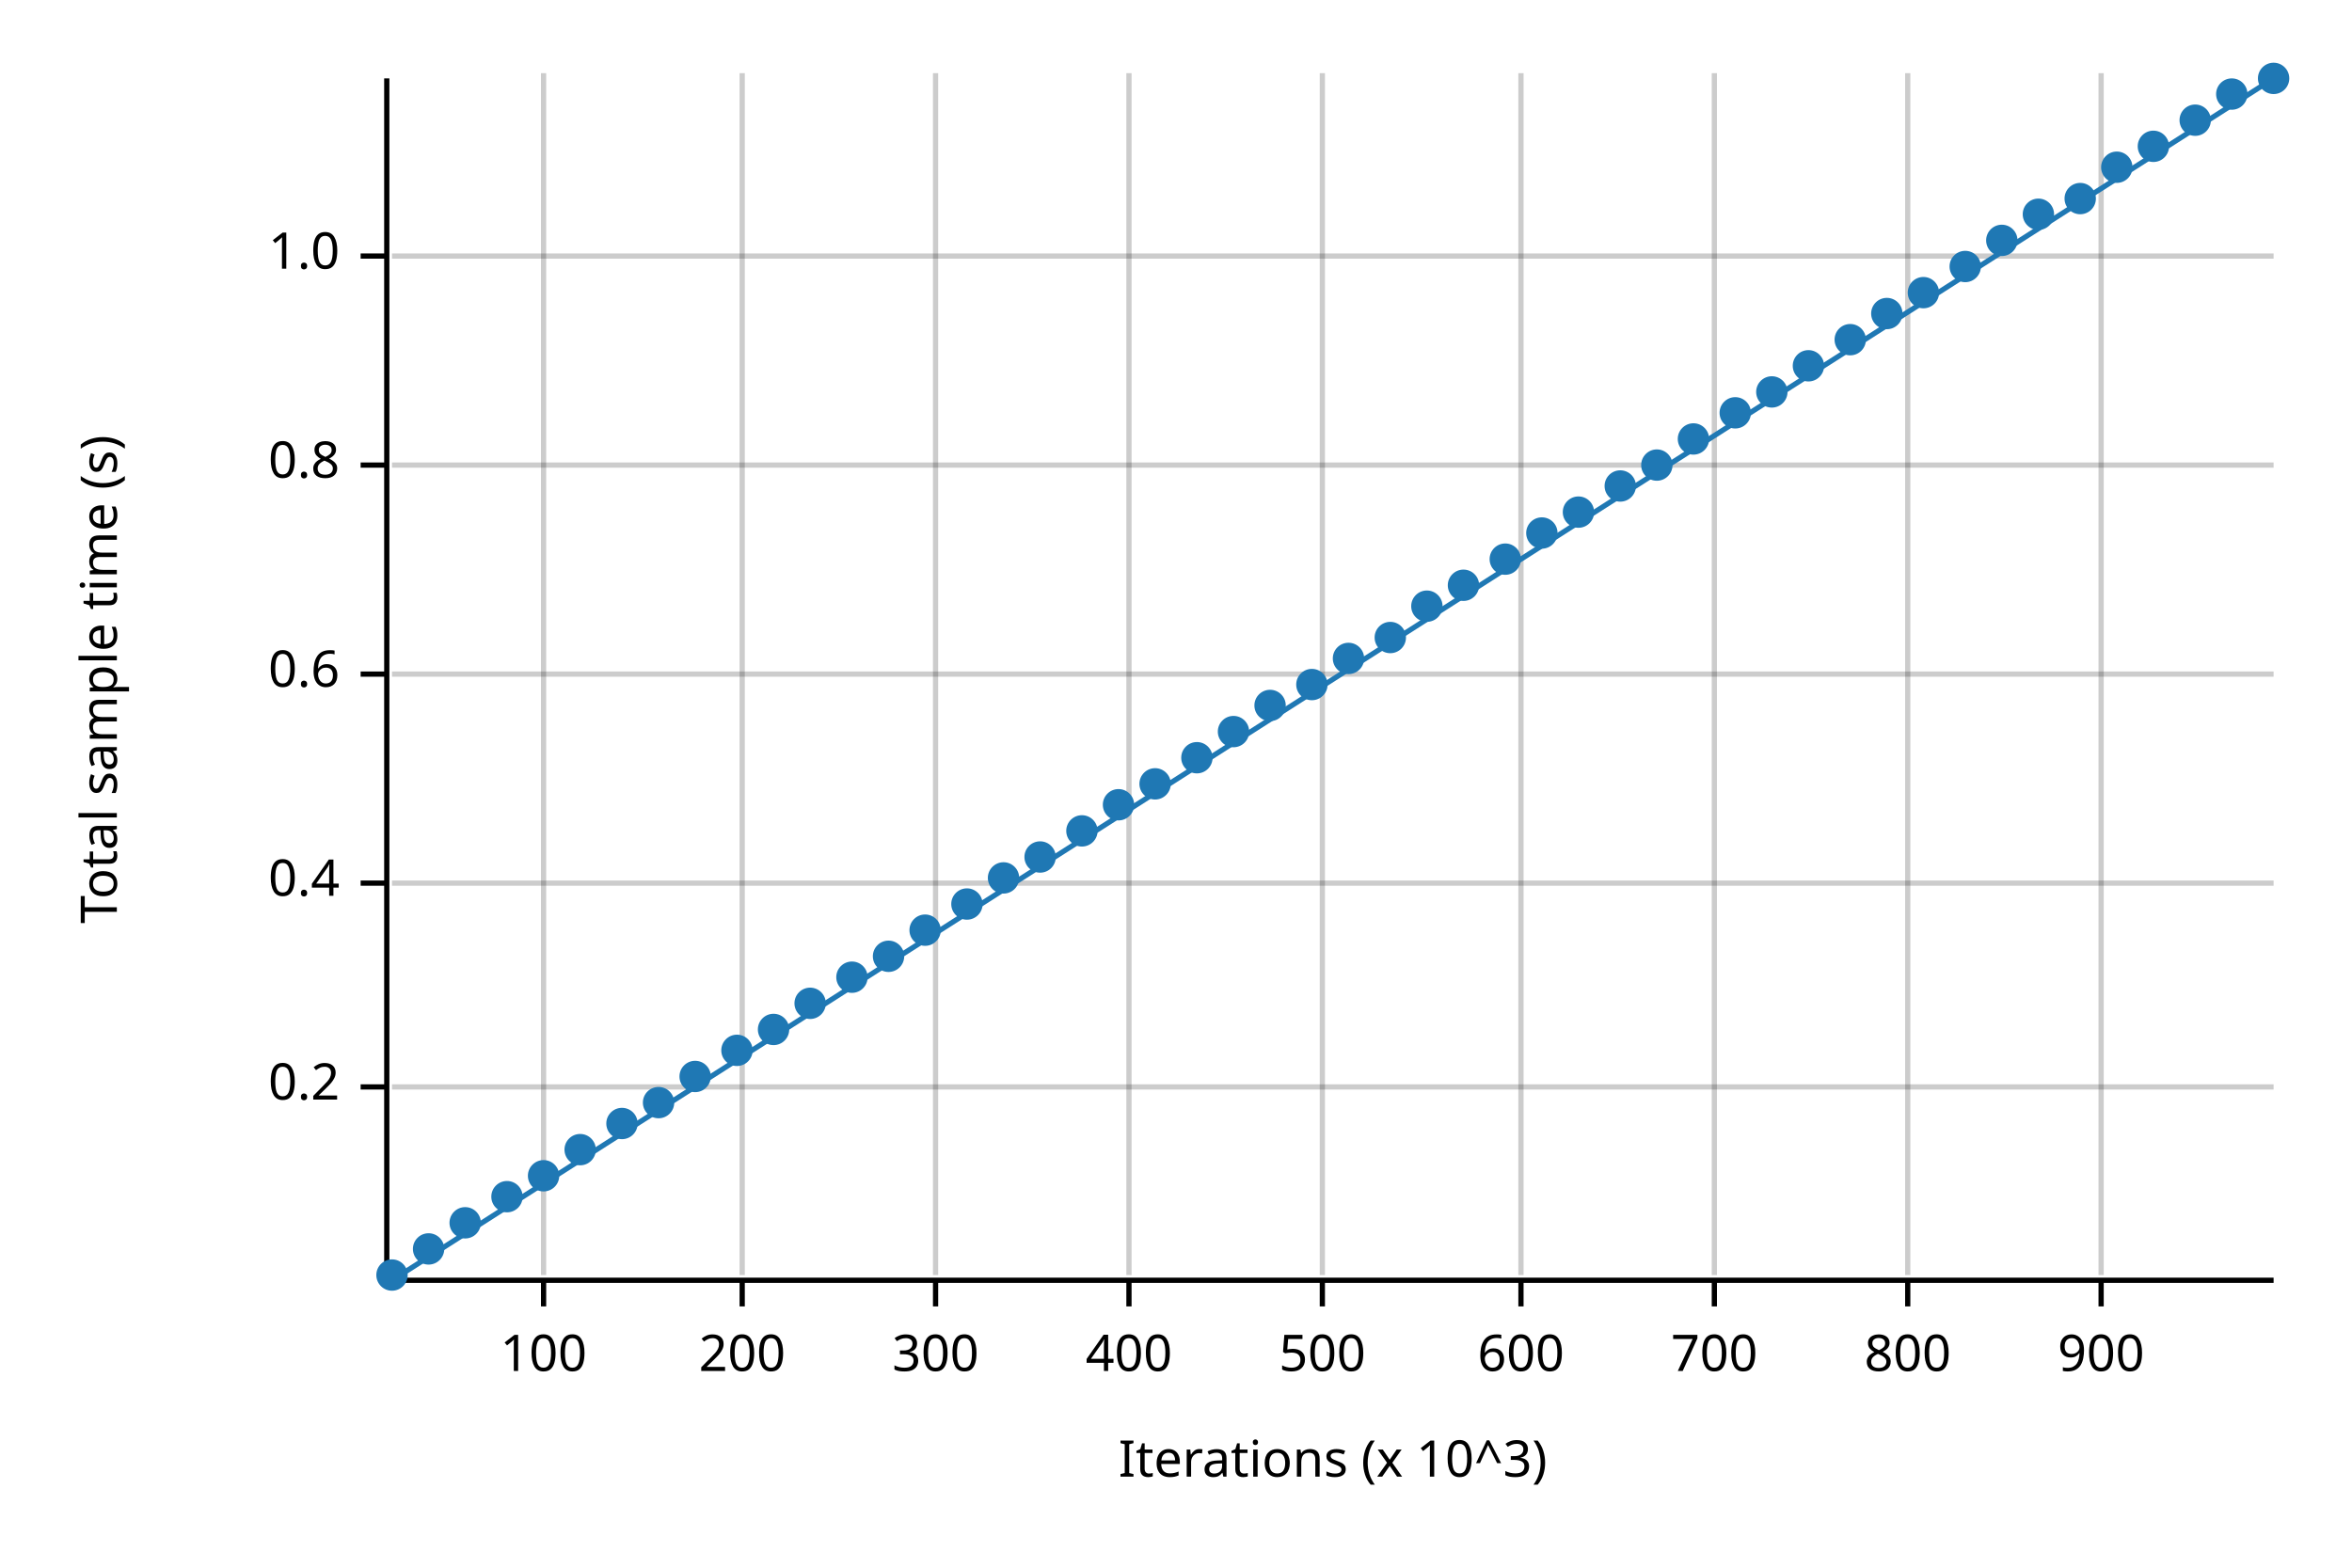
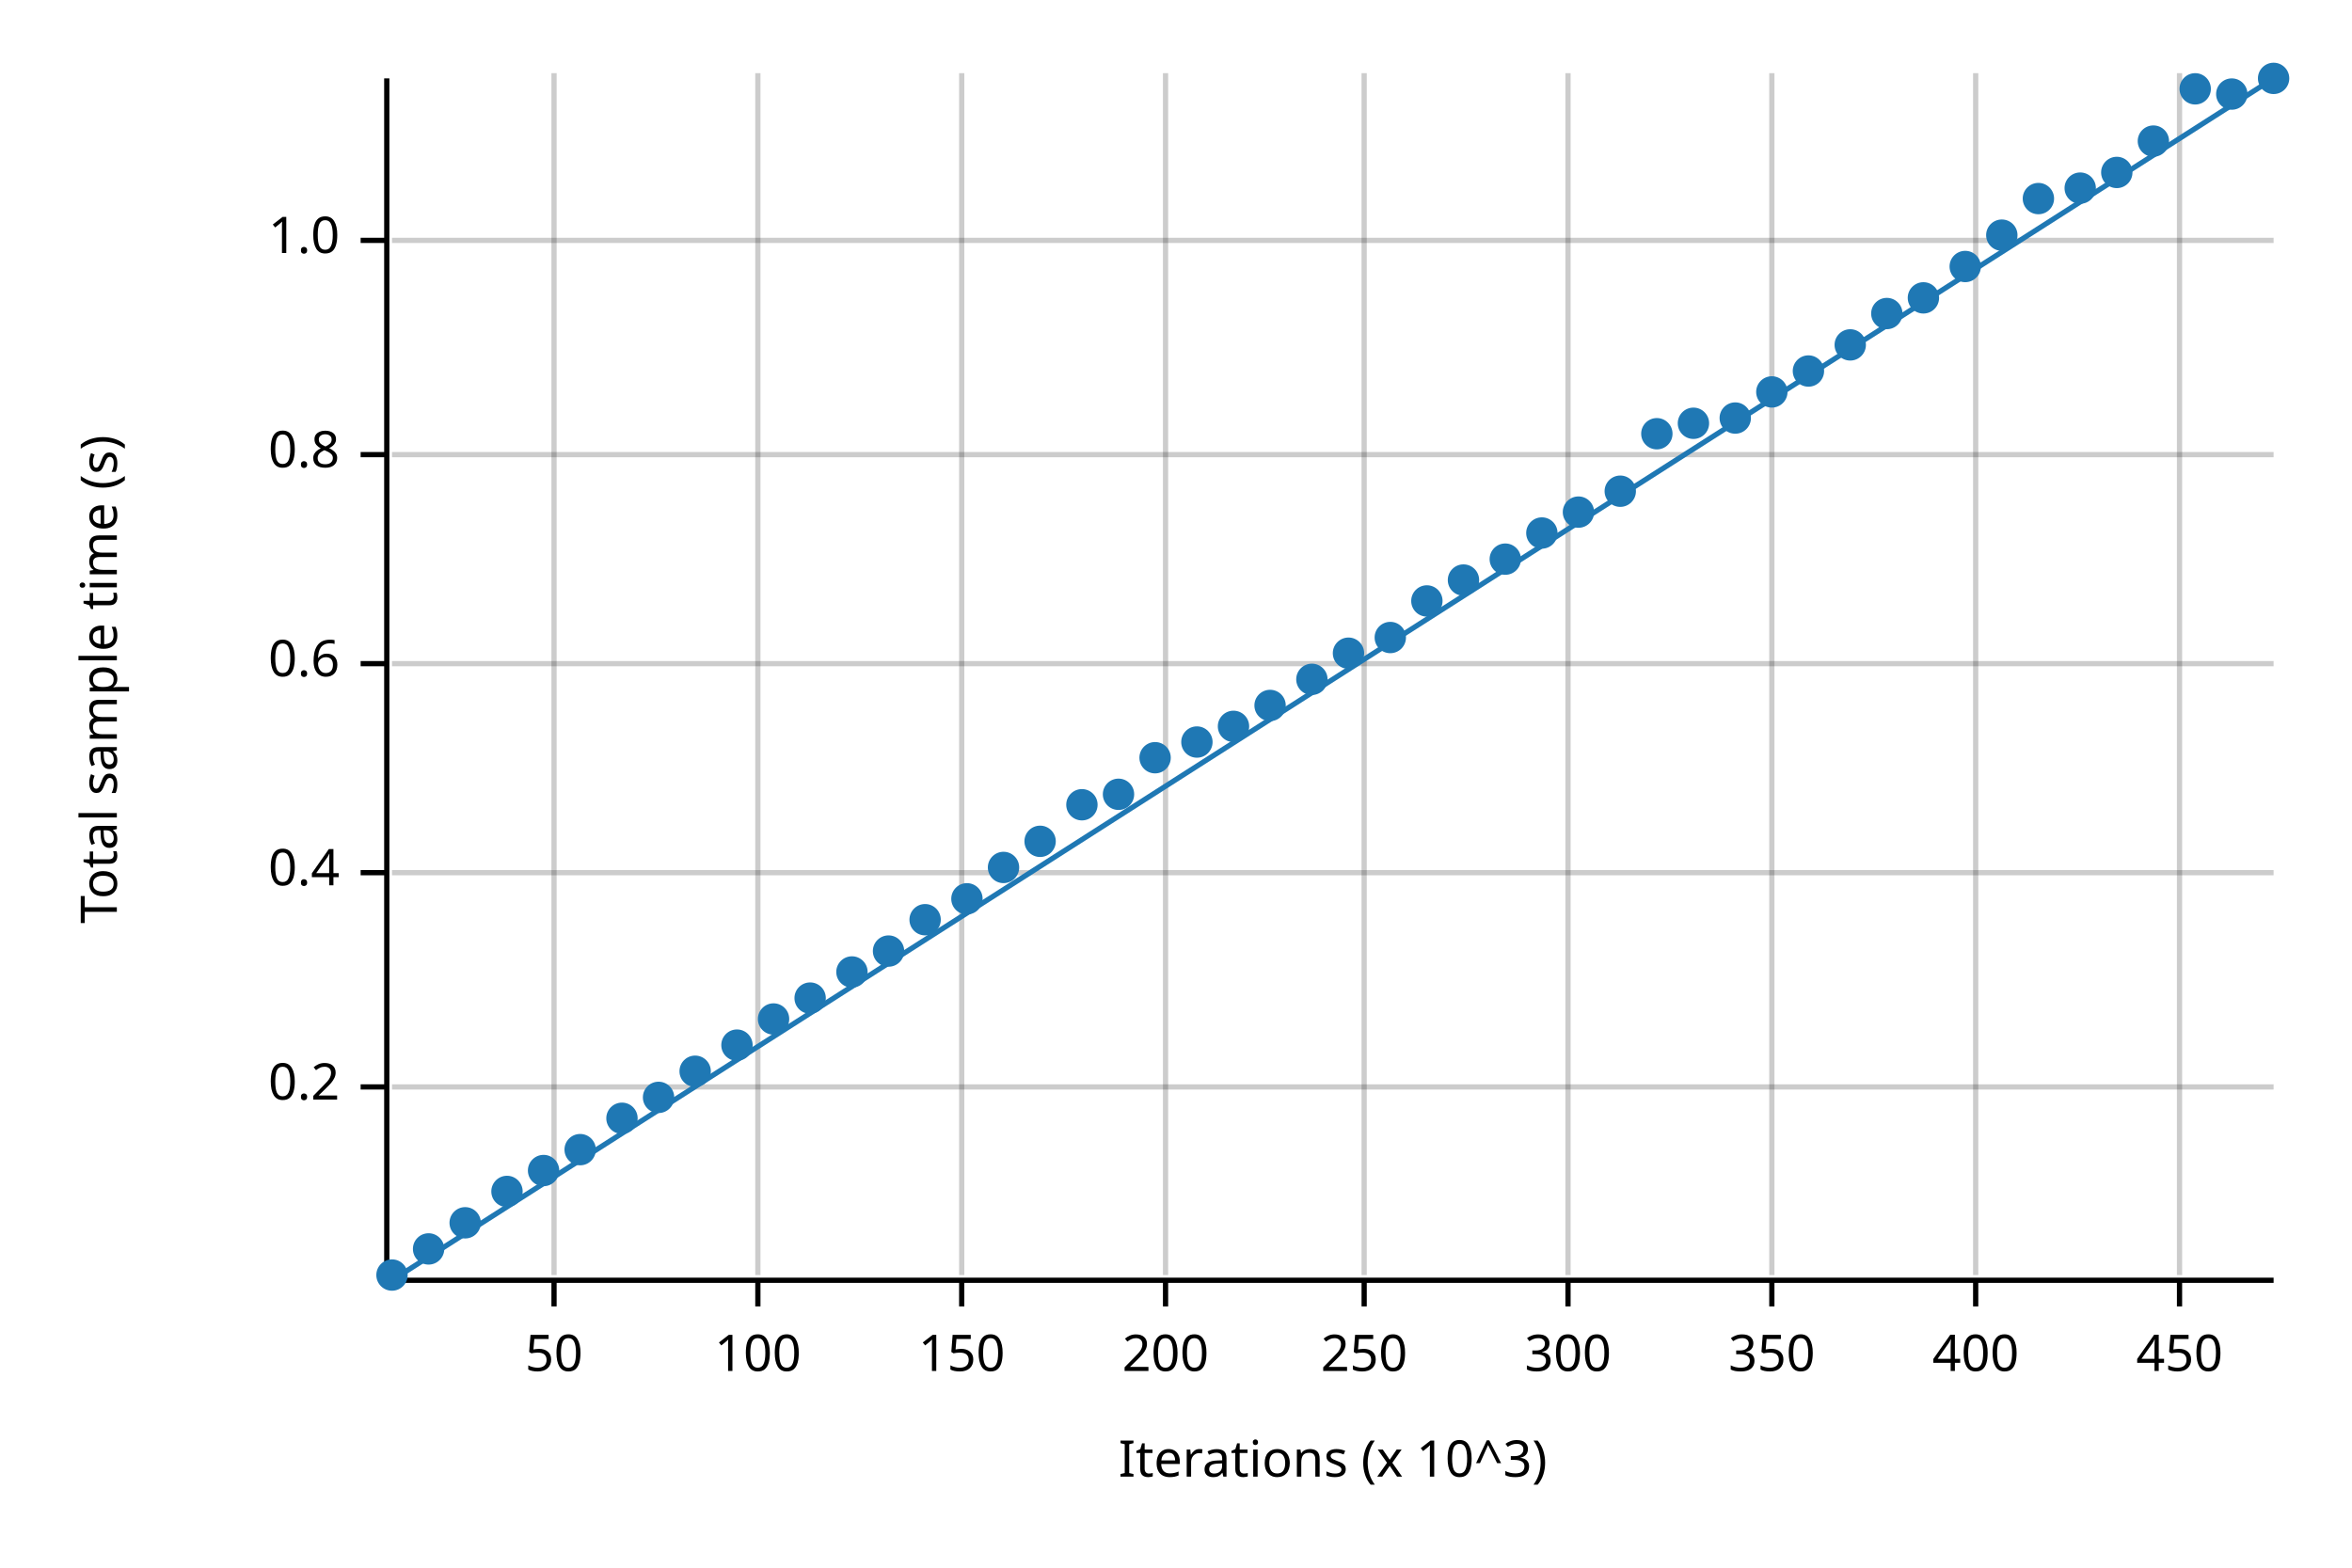
<svg xmlns="http://www.w3.org/2000/svg" width="450" height="300" viewBox="0 0 450 300">
  <text x="15" y="130" dy="0.76em" text-anchor="middle" font-family="sans-serif" font-size="9.677" opacity="1" fill="#000000" transform="rotate(270, 15, 130)">
Total sample time (s)
</text>
  <text x="255" y="285" dy="-0.5ex" text-anchor="middle" font-family="sans-serif" font-size="9.677" opacity="1" fill="#000000">
Iterations (x 10^3)
</text>
-   <line opacity="0.2" stroke="#000000" stroke-width="1" x1="104" y1="244" x2="104" y2="14" />
-   <line opacity="0.2" stroke="#000000" stroke-width="1" x1="142" y1="244" x2="142" y2="14" />
-   <line opacity="0.2" stroke="#000000" stroke-width="1" x1="179" y1="244" x2="179" y2="14" />
-   <line opacity="0.2" stroke="#000000" stroke-width="1" x1="216" y1="244" x2="216" y2="14" />
-   <line opacity="0.2" stroke="#000000" stroke-width="1" x1="253" y1="244" x2="253" y2="14" />
-   <line opacity="0.2" stroke="#000000" stroke-width="1" x1="291" y1="244" x2="291" y2="14" />
-   <line opacity="0.2" stroke="#000000" stroke-width="1" x1="328" y1="244" x2="328" y2="14" />
-   <line opacity="0.2" stroke="#000000" stroke-width="1" x1="365" y1="244" x2="365" y2="14" />
-   <line opacity="0.2" stroke="#000000" stroke-width="1" x1="402" y1="244" x2="402" y2="14" />
+   <line opacity="0.2" stroke="#000000" stroke-width="1" x1="106" y1="244" x2="106" y2="14" />
+   <line opacity="0.2" stroke="#000000" stroke-width="1" x1="145" y1="244" x2="145" y2="14" />
+   <line opacity="0.2" stroke="#000000" stroke-width="1" x1="184" y1="244" x2="184" y2="14" />
+   <line opacity="0.2" stroke="#000000" stroke-width="1" x1="223" y1="244" x2="223" y2="14" />
+   <line opacity="0.2" stroke="#000000" stroke-width="1" x1="261" y1="244" x2="261" y2="14" />
+   <line opacity="0.2" stroke="#000000" stroke-width="1" x1="300" y1="244" x2="300" y2="14" />
+   <line opacity="0.2" stroke="#000000" stroke-width="1" x1="339" y1="244" x2="339" y2="14" />
+   <line opacity="0.2" stroke="#000000" stroke-width="1" x1="378" y1="244" x2="378" y2="14" />
+   <line opacity="0.2" stroke="#000000" stroke-width="1" x1="417" y1="244" x2="417" y2="14" />
  <line opacity="0.2" stroke="#000000" stroke-width="1" x1="75" y1="208" x2="435" y2="208" />
-   <line opacity="0.2" stroke="#000000" stroke-width="1" x1="75" y1="169" x2="435" y2="169" />
-   <line opacity="0.2" stroke="#000000" stroke-width="1" x1="75" y1="129" x2="435" y2="129" />
-   <line opacity="0.2" stroke="#000000" stroke-width="1" x1="75" y1="89" x2="435" y2="89" />
-   <line opacity="0.2" stroke="#000000" stroke-width="1" x1="75" y1="49" x2="435" y2="49" />
+   <line opacity="0.2" stroke="#000000" stroke-width="1" x1="75" y1="167" x2="435" y2="167" />
+   <line opacity="0.2" stroke="#000000" stroke-width="1" x1="75" y1="127" x2="435" y2="127" />
+   <line opacity="0.2" stroke="#000000" stroke-width="1" x1="75" y1="87" x2="435" y2="87" />
+   <line opacity="0.2" stroke="#000000" stroke-width="1" x1="75" y1="46" x2="435" y2="46" />
  <polyline fill="none" opacity="1" stroke="#000000" stroke-width="1" points="74,15 74,245 " />
  <text x="65" y="208" dy="0.5ex" text-anchor="end" font-family="sans-serif" font-size="9.677" opacity="1" fill="#000000">
0.2
</text>
  <polyline fill="none" opacity="1" stroke="#000000" stroke-width="1" points="69,208 74,208 " />
-   <text x="65" y="169" dy="0.5ex" text-anchor="end" font-family="sans-serif" font-size="9.677" opacity="1" fill="#000000">
+   <text x="65" y="167" dy="0.5ex" text-anchor="end" font-family="sans-serif" font-size="9.677" opacity="1" fill="#000000">
0.4
</text>
-   <polyline fill="none" opacity="1" stroke="#000000" stroke-width="1" points="69,169 74,169 " />
-   <text x="65" y="129" dy="0.5ex" text-anchor="end" font-family="sans-serif" font-size="9.677" opacity="1" fill="#000000">
+   <polyline fill="none" opacity="1" stroke="#000000" stroke-width="1" points="69,167 74,167 " />
+   <text x="65" y="127" dy="0.5ex" text-anchor="end" font-family="sans-serif" font-size="9.677" opacity="1" fill="#000000">
0.6
</text>
-   <polyline fill="none" opacity="1" stroke="#000000" stroke-width="1" points="69,129 74,129 " />
-   <text x="65" y="89" dy="0.5ex" text-anchor="end" font-family="sans-serif" font-size="9.677" opacity="1" fill="#000000">
+   <polyline fill="none" opacity="1" stroke="#000000" stroke-width="1" points="69,127 74,127 " />
+   <text x="65" y="87" dy="0.5ex" text-anchor="end" font-family="sans-serif" font-size="9.677" opacity="1" fill="#000000">
0.8
</text>
-   <polyline fill="none" opacity="1" stroke="#000000" stroke-width="1" points="69,89 74,89 " />
-   <text x="65" y="49" dy="0.5ex" text-anchor="end" font-family="sans-serif" font-size="9.677" opacity="1" fill="#000000">
+   <polyline fill="none" opacity="1" stroke="#000000" stroke-width="1" points="69,87 74,87 " />
+   <text x="65" y="46" dy="0.5ex" text-anchor="end" font-family="sans-serif" font-size="9.677" opacity="1" fill="#000000">
1.0
</text>
-   <polyline fill="none" opacity="1" stroke="#000000" stroke-width="1" points="69,49 74,49 " />
+   <polyline fill="none" opacity="1" stroke="#000000" stroke-width="1" points="69,46 74,46 " />
  <polyline fill="none" opacity="1" stroke="#000000" stroke-width="1" points="75,245 435,245 " />
-   <text x="104" y="255" dy="0.76em" text-anchor="middle" font-family="sans-serif" font-size="9.677" opacity="1" fill="#000000">
+   <text x="106" y="255" dy="0.76em" text-anchor="middle" font-family="sans-serif" font-size="9.677" opacity="1" fill="#000000">
+ 50
+ </text>
+   <polyline fill="none" opacity="1" stroke="#000000" stroke-width="1" points="106,245 106,250 " />
+   <text x="145" y="255" dy="0.76em" text-anchor="middle" font-family="sans-serif" font-size="9.677" opacity="1" fill="#000000">
100
</text>
-   <polyline fill="none" opacity="1" stroke="#000000" stroke-width="1" points="104,245 104,250 " />
-   <text x="142" y="255" dy="0.76em" text-anchor="middle" font-family="sans-serif" font-size="9.677" opacity="1" fill="#000000">
+   <polyline fill="none" opacity="1" stroke="#000000" stroke-width="1" points="145,245 145,250 " />
+   <text x="184" y="255" dy="0.76em" text-anchor="middle" font-family="sans-serif" font-size="9.677" opacity="1" fill="#000000">
+ 150
+ </text>
+   <polyline fill="none" opacity="1" stroke="#000000" stroke-width="1" points="184,245 184,250 " />
+   <text x="223" y="255" dy="0.76em" text-anchor="middle" font-family="sans-serif" font-size="9.677" opacity="1" fill="#000000">
200
</text>
-   <polyline fill="none" opacity="1" stroke="#000000" stroke-width="1" points="142,245 142,250 " />
-   <text x="179" y="255" dy="0.76em" text-anchor="middle" font-family="sans-serif" font-size="9.677" opacity="1" fill="#000000">
+   <polyline fill="none" opacity="1" stroke="#000000" stroke-width="1" points="223,245 223,250 " />
+   <text x="261" y="255" dy="0.76em" text-anchor="middle" font-family="sans-serif" font-size="9.677" opacity="1" fill="#000000">
+ 250
+ </text>
+   <polyline fill="none" opacity="1" stroke="#000000" stroke-width="1" points="261,245 261,250 " />
+   <text x="300" y="255" dy="0.76em" text-anchor="middle" font-family="sans-serif" font-size="9.677" opacity="1" fill="#000000">
300
</text>
-   <polyline fill="none" opacity="1" stroke="#000000" stroke-width="1" points="179,245 179,250 " />
-   <text x="216" y="255" dy="0.76em" text-anchor="middle" font-family="sans-serif" font-size="9.677" opacity="1" fill="#000000">
+   <polyline fill="none" opacity="1" stroke="#000000" stroke-width="1" points="300,245 300,250 " />
+   <text x="339" y="255" dy="0.76em" text-anchor="middle" font-family="sans-serif" font-size="9.677" opacity="1" fill="#000000">
+ 350
+ </text>
+   <polyline fill="none" opacity="1" stroke="#000000" stroke-width="1" points="339,245 339,250 " />
+   <text x="378" y="255" dy="0.76em" text-anchor="middle" font-family="sans-serif" font-size="9.677" opacity="1" fill="#000000">
400
</text>
-   <polyline fill="none" opacity="1" stroke="#000000" stroke-width="1" points="216,245 216,250 " />
-   <text x="253" y="255" dy="0.76em" text-anchor="middle" font-family="sans-serif" font-size="9.677" opacity="1" fill="#000000">
- 500
+   <polyline fill="none" opacity="1" stroke="#000000" stroke-width="1" points="378,245 378,250 " />
+   <text x="417" y="255" dy="0.76em" text-anchor="middle" font-family="sans-serif" font-size="9.677" opacity="1" fill="#000000">
+ 450
</text>
-   <polyline fill="none" opacity="1" stroke="#000000" stroke-width="1" points="253,245 253,250 " />
-   <text x="291" y="255" dy="0.76em" text-anchor="middle" font-family="sans-serif" font-size="9.677" opacity="1" fill="#000000">
- 600
- </text>
-   <polyline fill="none" opacity="1" stroke="#000000" stroke-width="1" points="291,245 291,250 " />
-   <text x="328" y="255" dy="0.76em" text-anchor="middle" font-family="sans-serif" font-size="9.677" opacity="1" fill="#000000">
- 700
- </text>
-   <polyline fill="none" opacity="1" stroke="#000000" stroke-width="1" points="328,245 328,250 " />
-   <text x="365" y="255" dy="0.76em" text-anchor="middle" font-family="sans-serif" font-size="9.677" opacity="1" fill="#000000">
- 800
- </text>
-   <polyline fill="none" opacity="1" stroke="#000000" stroke-width="1" points="365,245 365,250 " />
-   <text x="402" y="255" dy="0.76em" text-anchor="middle" font-family="sans-serif" font-size="9.677" opacity="1" fill="#000000">
- 900
- </text>
-   <polyline fill="none" opacity="1" stroke="#000000" stroke-width="1" points="402,245 402,250 " />
+   <polyline fill="none" opacity="1" stroke="#000000" stroke-width="1" points="417,245 417,250 " />
  <circle cx="75" cy="244" r="3" opacity="1" fill="#1F78B4" stroke="none" stroke-width="1" />
  <circle cx="82" cy="239" r="3" opacity="1" fill="#1F78B4" stroke="none" stroke-width="1" />
  <circle cx="89" cy="234" r="3" opacity="1" fill="#1F78B4" stroke="none" stroke-width="1" />
-   <circle cx="97" cy="229" r="3" opacity="1" fill="#1F78B4" stroke="none" stroke-width="1" />
-   <circle cx="104" cy="225" r="3" opacity="1" fill="#1F78B4" stroke="none" stroke-width="1" />
+   <circle cx="97" cy="228" r="3" opacity="1" fill="#1F78B4" stroke="none" stroke-width="1" />
+   <circle cx="104" cy="224" r="3" opacity="1" fill="#1F78B4" stroke="none" stroke-width="1" />
  <circle cx="111" cy="220" r="3" opacity="1" fill="#1F78B4" stroke="none" stroke-width="1" />
-   <circle cx="119" cy="215" r="3" opacity="1" fill="#1F78B4" stroke="none" stroke-width="1" />
-   <circle cx="126" cy="211" r="3" opacity="1" fill="#1F78B4" stroke="none" stroke-width="1" />
-   <circle cx="133" cy="206" r="3" opacity="1" fill="#1F78B4" stroke="none" stroke-width="1" />
-   <circle cx="141" cy="201" r="3" opacity="1" fill="#1F78B4" stroke="none" stroke-width="1" />
-   <circle cx="148" cy="197" r="3" opacity="1" fill="#1F78B4" stroke="none" stroke-width="1" />
-   <circle cx="155" cy="192" r="3" opacity="1" fill="#1F78B4" stroke="none" stroke-width="1" />
-   <circle cx="163" cy="187" r="3" opacity="1" fill="#1F78B4" stroke="none" stroke-width="1" />
-   <circle cx="170" cy="183" r="3" opacity="1" fill="#1F78B4" stroke="none" stroke-width="1" />
-   <circle cx="177" cy="178" r="3" opacity="1" fill="#1F78B4" stroke="none" stroke-width="1" />
-   <circle cx="185" cy="173" r="3" opacity="1" fill="#1F78B4" stroke="none" stroke-width="1" />
-   <circle cx="192" cy="168" r="3" opacity="1" fill="#1F78B4" stroke="none" stroke-width="1" />
-   <circle cx="199" cy="164" r="3" opacity="1" fill="#1F78B4" stroke="none" stroke-width="1" />
-   <circle cx="207" cy="159" r="3" opacity="1" fill="#1F78B4" stroke="none" stroke-width="1" />
-   <circle cx="214" cy="154" r="3" opacity="1" fill="#1F78B4" stroke="none" stroke-width="1" />
-   <circle cx="221" cy="150" r="3" opacity="1" fill="#1F78B4" stroke="none" stroke-width="1" />
-   <circle cx="229" cy="145" r="3" opacity="1" fill="#1F78B4" stroke="none" stroke-width="1" />
-   <circle cx="236" cy="140" r="3" opacity="1" fill="#1F78B4" stroke="none" stroke-width="1" />
+   <circle cx="119" cy="214" r="3" opacity="1" fill="#1F78B4" stroke="none" stroke-width="1" />
+   <circle cx="126" cy="210" r="3" opacity="1" fill="#1F78B4" stroke="none" stroke-width="1" />
+   <circle cx="133" cy="205" r="3" opacity="1" fill="#1F78B4" stroke="none" stroke-width="1" />
+   <circle cx="141" cy="200" r="3" opacity="1" fill="#1F78B4" stroke="none" stroke-width="1" />
+   <circle cx="148" cy="195" r="3" opacity="1" fill="#1F78B4" stroke="none" stroke-width="1" />
+   <circle cx="155" cy="191" r="3" opacity="1" fill="#1F78B4" stroke="none" stroke-width="1" />
+   <circle cx="163" cy="186" r="3" opacity="1" fill="#1F78B4" stroke="none" stroke-width="1" />
+   <circle cx="170" cy="182" r="3" opacity="1" fill="#1F78B4" stroke="none" stroke-width="1" />
+   <circle cx="177" cy="176" r="3" opacity="1" fill="#1F78B4" stroke="none" stroke-width="1" />
+   <circle cx="185" cy="172" r="3" opacity="1" fill="#1F78B4" stroke="none" stroke-width="1" />
+   <circle cx="192" cy="166" r="3" opacity="1" fill="#1F78B4" stroke="none" stroke-width="1" />
+   <circle cx="199" cy="161" r="3" opacity="1" fill="#1F78B4" stroke="none" stroke-width="1" />
+   <circle cx="207" cy="154" r="3" opacity="1" fill="#1F78B4" stroke="none" stroke-width="1" />
+   <circle cx="214" cy="152" r="3" opacity="1" fill="#1F78B4" stroke="none" stroke-width="1" />
+   <circle cx="221" cy="145" r="3" opacity="1" fill="#1F78B4" stroke="none" stroke-width="1" />
+   <circle cx="229" cy="142" r="3" opacity="1" fill="#1F78B4" stroke="none" stroke-width="1" />
+   <circle cx="236" cy="139" r="3" opacity="1" fill="#1F78B4" stroke="none" stroke-width="1" />
  <circle cx="243" cy="135" r="3" opacity="1" fill="#1F78B4" stroke="none" stroke-width="1" />
-   <circle cx="251" cy="131" r="3" opacity="1" fill="#1F78B4" stroke="none" stroke-width="1" />
-   <circle cx="258" cy="126" r="3" opacity="1" fill="#1F78B4" stroke="none" stroke-width="1" />
+   <circle cx="251" cy="130" r="3" opacity="1" fill="#1F78B4" stroke="none" stroke-width="1" />
+   <circle cx="258" cy="125" r="3" opacity="1" fill="#1F78B4" stroke="none" stroke-width="1" />
  <circle cx="266" cy="122" r="3" opacity="1" fill="#1F78B4" stroke="none" stroke-width="1" />
-   <circle cx="273" cy="116" r="3" opacity="1" fill="#1F78B4" stroke="none" stroke-width="1" />
-   <circle cx="280" cy="112" r="3" opacity="1" fill="#1F78B4" stroke="none" stroke-width="1" />
+   <circle cx="273" cy="115" r="3" opacity="1" fill="#1F78B4" stroke="none" stroke-width="1" />
+   <circle cx="280" cy="111" r="3" opacity="1" fill="#1F78B4" stroke="none" stroke-width="1" />
  <circle cx="288" cy="107" r="3" opacity="1" fill="#1F78B4" stroke="none" stroke-width="1" />
  <circle cx="295" cy="102" r="3" opacity="1" fill="#1F78B4" stroke="none" stroke-width="1" />
  <circle cx="302" cy="98" r="3" opacity="1" fill="#1F78B4" stroke="none" stroke-width="1" />
-   <circle cx="310" cy="93" r="3" opacity="1" fill="#1F78B4" stroke="none" stroke-width="1" />
-   <circle cx="317" cy="89" r="3" opacity="1" fill="#1F78B4" stroke="none" stroke-width="1" />
-   <circle cx="324" cy="84" r="3" opacity="1" fill="#1F78B4" stroke="none" stroke-width="1" />
-   <circle cx="332" cy="79" r="3" opacity="1" fill="#1F78B4" stroke="none" stroke-width="1" />
+   <circle cx="310" cy="94" r="3" opacity="1" fill="#1F78B4" stroke="none" stroke-width="1" />
+   <circle cx="317" cy="83" r="3" opacity="1" fill="#1F78B4" stroke="none" stroke-width="1" />
+   <circle cx="324" cy="81" r="3" opacity="1" fill="#1F78B4" stroke="none" stroke-width="1" />
+   <circle cx="332" cy="80" r="3" opacity="1" fill="#1F78B4" stroke="none" stroke-width="1" />
  <circle cx="339" cy="75" r="3" opacity="1" fill="#1F78B4" stroke="none" stroke-width="1" />
-   <circle cx="346" cy="70" r="3" opacity="1" fill="#1F78B4" stroke="none" stroke-width="1" />
-   <circle cx="354" cy="65" r="3" opacity="1" fill="#1F78B4" stroke="none" stroke-width="1" />
+   <circle cx="346" cy="71" r="3" opacity="1" fill="#1F78B4" stroke="none" stroke-width="1" />
+   <circle cx="354" cy="66" r="3" opacity="1" fill="#1F78B4" stroke="none" stroke-width="1" />
  <circle cx="361" cy="60" r="3" opacity="1" fill="#1F78B4" stroke="none" stroke-width="1" />
-   <circle cx="368" cy="56" r="3" opacity="1" fill="#1F78B4" stroke="none" stroke-width="1" />
+   <circle cx="368" cy="57" r="3" opacity="1" fill="#1F78B4" stroke="none" stroke-width="1" />
  <circle cx="376" cy="51" r="3" opacity="1" fill="#1F78B4" stroke="none" stroke-width="1" />
-   <circle cx="383" cy="46" r="3" opacity="1" fill="#1F78B4" stroke="none" stroke-width="1" />
-   <circle cx="390" cy="41" r="3" opacity="1" fill="#1F78B4" stroke="none" stroke-width="1" />
-   <circle cx="398" cy="38" r="3" opacity="1" fill="#1F78B4" stroke="none" stroke-width="1" />
-   <circle cx="405" cy="32" r="3" opacity="1" fill="#1F78B4" stroke="none" stroke-width="1" />
-   <circle cx="412" cy="28" r="3" opacity="1" fill="#1F78B4" stroke="none" stroke-width="1" />
-   <circle cx="420" cy="23" r="3" opacity="1" fill="#1F78B4" stroke="none" stroke-width="1" />
+   <circle cx="383" cy="45" r="3" opacity="1" fill="#1F78B4" stroke="none" stroke-width="1" />
+   <circle cx="390" cy="38" r="3" opacity="1" fill="#1F78B4" stroke="none" stroke-width="1" />
+   <circle cx="398" cy="36" r="3" opacity="1" fill="#1F78B4" stroke="none" stroke-width="1" />
+   <circle cx="405" cy="33" r="3" opacity="1" fill="#1F78B4" stroke="none" stroke-width="1" />
+   <circle cx="412" cy="27" r="3" opacity="1" fill="#1F78B4" stroke="none" stroke-width="1" />
+   <circle cx="420" cy="17" r="3" opacity="1" fill="#1F78B4" stroke="none" stroke-width="1" />
  <circle cx="427" cy="18" r="3" opacity="1" fill="#1F78B4" stroke="none" stroke-width="1" />
  <circle cx="435" cy="15" r="3" opacity="1" fill="#1F78B4" stroke="none" stroke-width="1" />
  <polyline fill="none" opacity="1" stroke="#1F78B4" stroke-width="1" points="75,245 435,15 " />
  <polygon opacity="0.25" fill="#1F78B4" points="75,245 435,15 435,15 " />
</svg>
